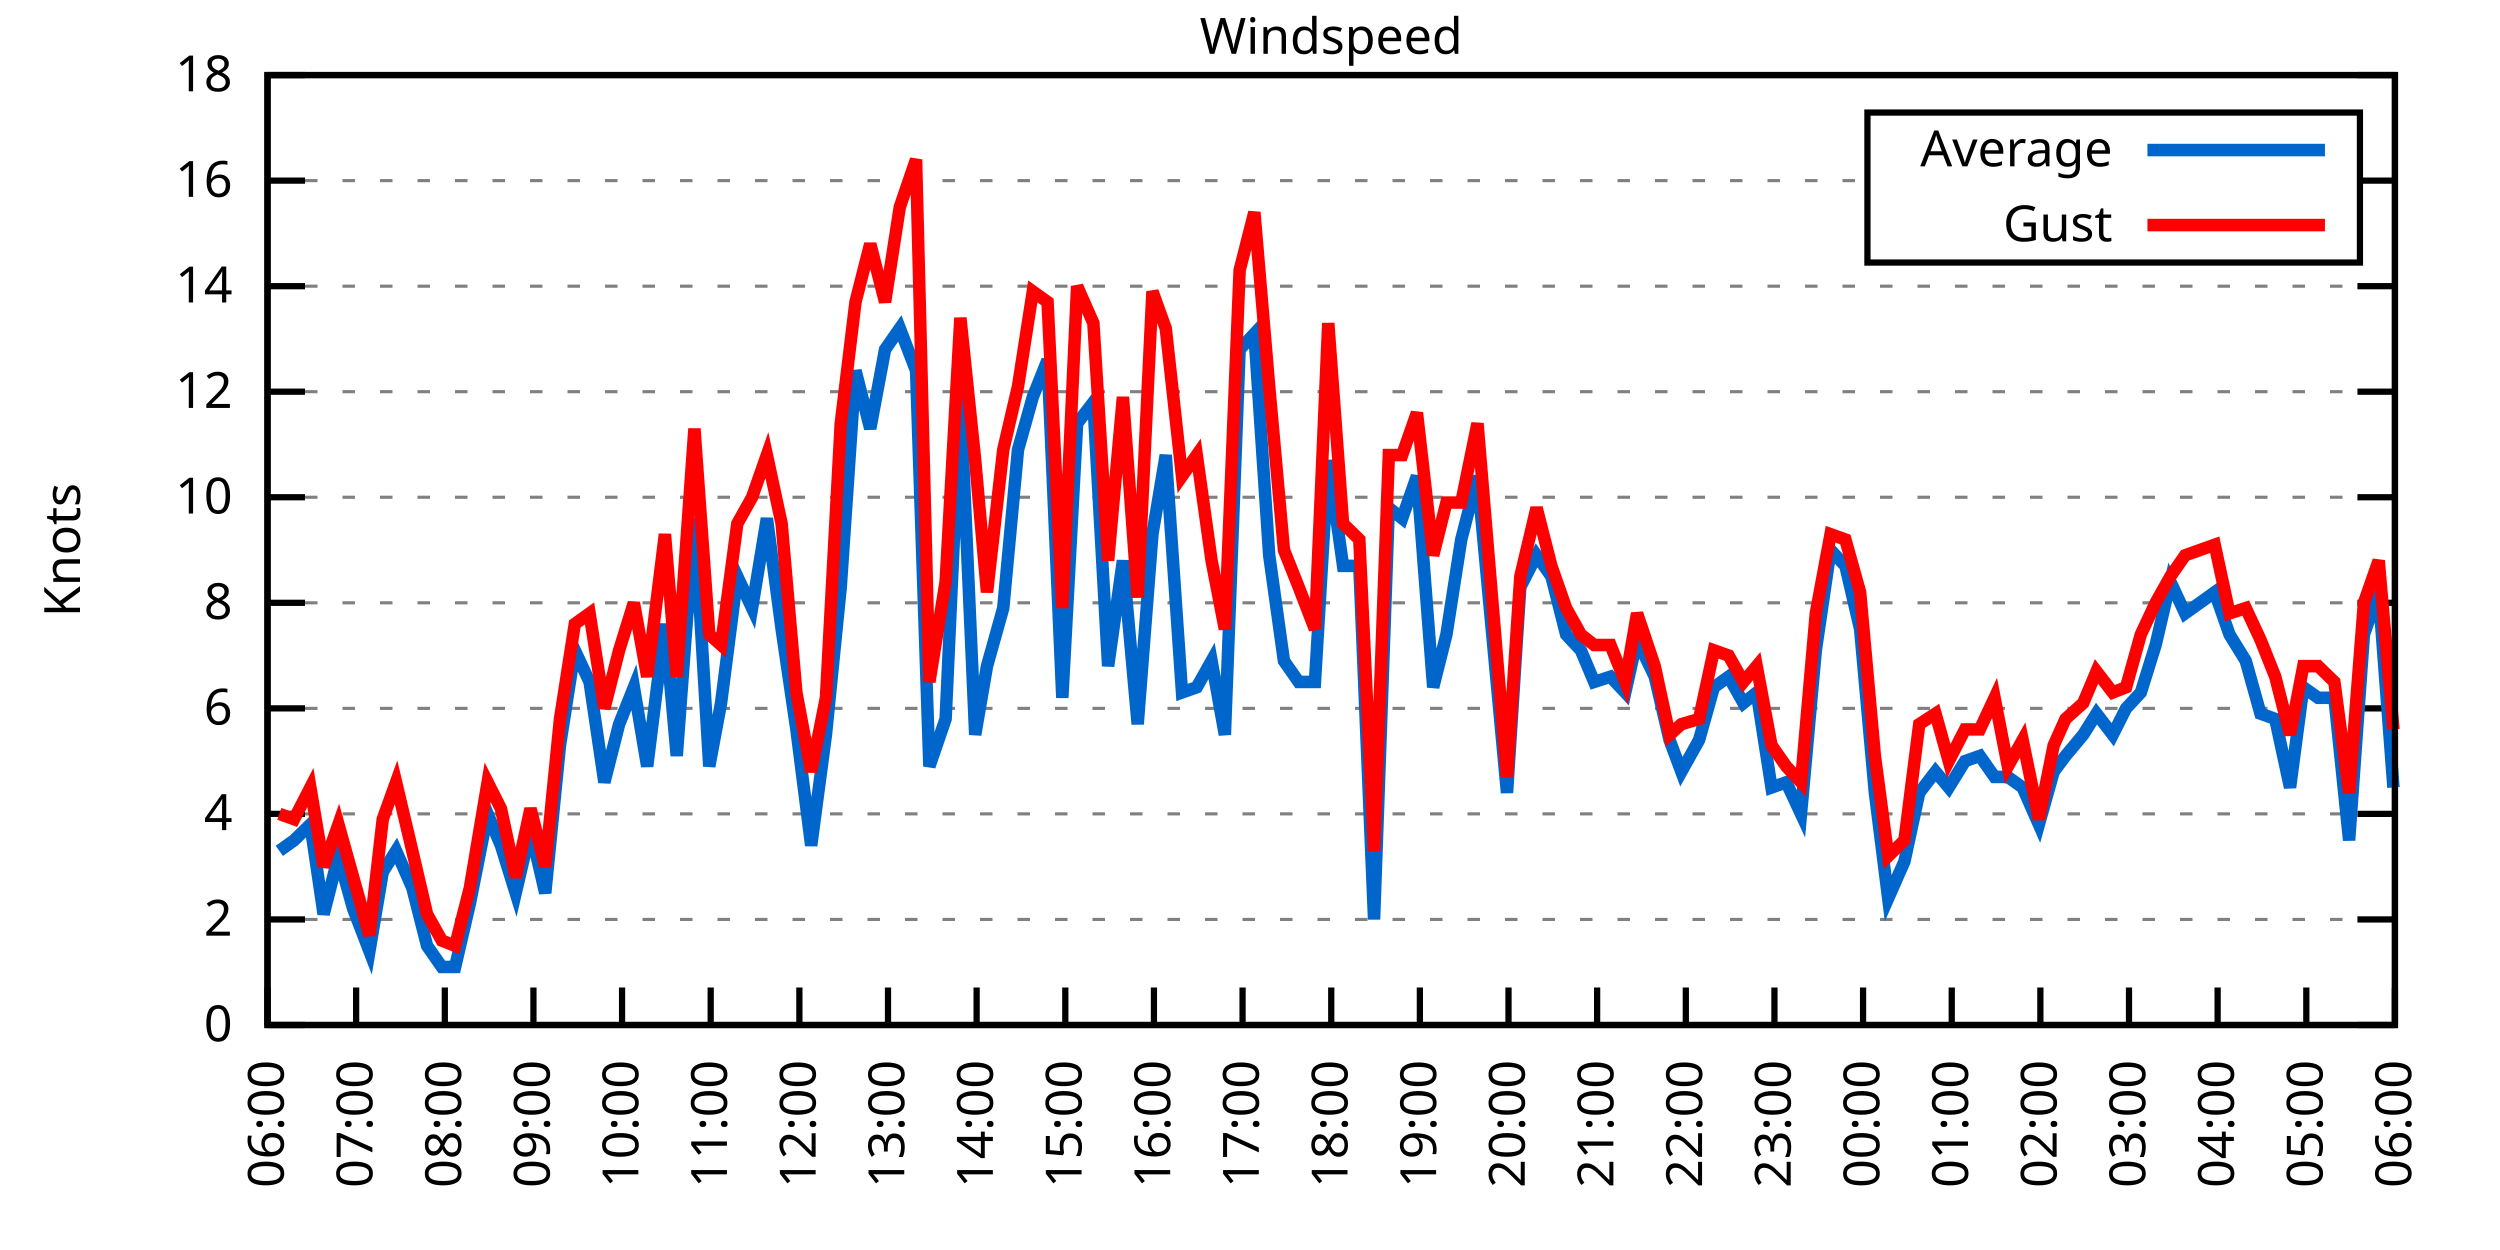
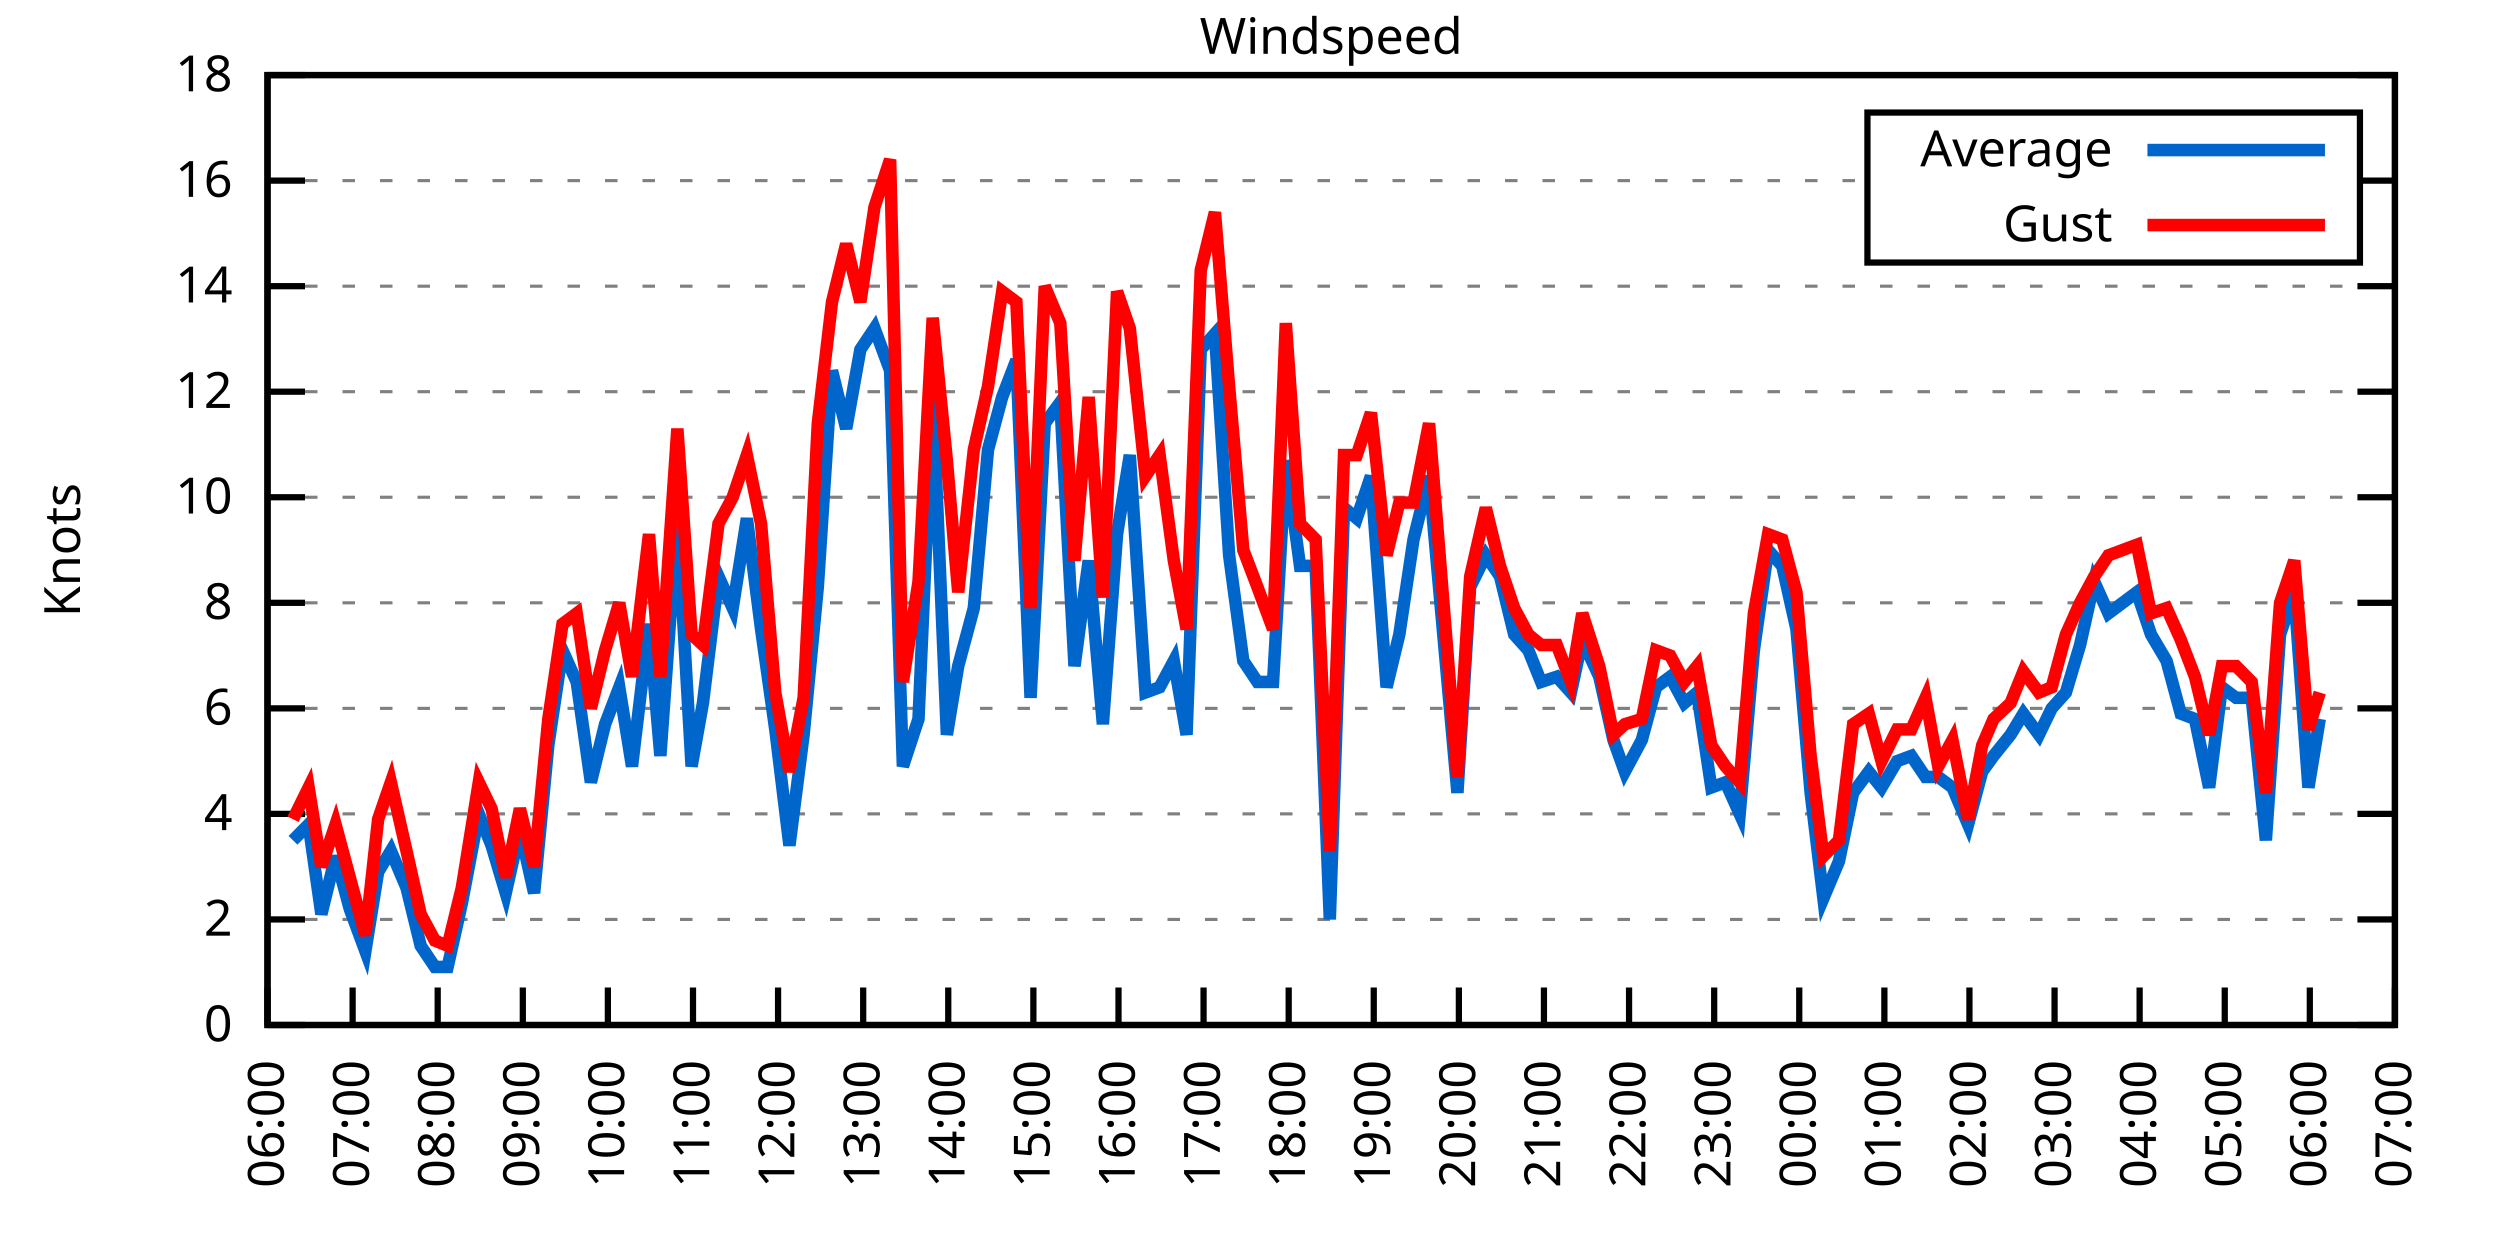
<svg xmlns="http://www.w3.org/2000/svg" xmlns:xlink="http://www.w3.org/1999/xlink" width="400" height="200" viewBox="0 0 400 200">
  <g id="gnuplot_canvas">
    <rect x="0" y="0" width="400" height="200" fill="none" />
    <defs>
      <circle id="gpDot" r="0.5" stroke-width="0.5" stroke="currentColor" />
      <path id="gpPt0" stroke-width="0.333" stroke="currentColor" d="M-1,0 h2 M0,-1 v2" />
      <path id="gpPt1" stroke-width="0.333" stroke="currentColor" d="M-1,-1 L1,1 M1,-1 L-1,1" />
      <path id="gpPt2" stroke-width="0.333" stroke="currentColor" d="M-1,0 L1,0 M0,-1 L0,1 M-1,-1 L1,1 M-1,1 L1,-1" />
      <rect id="gpPt3" stroke-width="0.333" stroke="currentColor" x="-1" y="-1" width="2" height="2" />
      <rect id="gpPt4" stroke-width="0.333" stroke="currentColor" fill="currentColor" x="-1" y="-1" width="2" height="2" />
      <circle id="gpPt5" stroke-width="0.333" stroke="currentColor" cx="0" cy="0" r="1" />
      <use xlink:href="#gpPt5" id="gpPt6" fill="currentColor" stroke="none" />
      <path id="gpPt7" stroke-width="0.333" stroke="currentColor" d="M0,-1.33 L-1.33,0.67 L1.33,0.67 z" />
      <use xlink:href="#gpPt7" id="gpPt8" fill="currentColor" stroke="none" />
      <use xlink:href="#gpPt7" id="gpPt9" stroke="currentColor" transform="rotate(180)" />
      <use xlink:href="#gpPt9" id="gpPt10" fill="currentColor" stroke="none" />
      <use xlink:href="#gpPt3" id="gpPt11" stroke="currentColor" transform="rotate(45)" />
      <use xlink:href="#gpPt11" id="gpPt12" fill="currentColor" stroke="none" />
      <path id="gpPt13" stroke-width="0.333" stroke="currentColor" d="M0,1.330 L1.265,0.411 L0.782,-1.067 L-0.782,-1.076 L-1.265,0.411 z" />
      <use xlink:href="#gpPt13" id="gpPt14" fill="currentColor" stroke="none" />
      <filter id="textbox" filterUnits="objectBoundingBox" x="0" y="0" height="1" width="1">
        <feFlood flood-color="white" flood-opacity="1" result="bgnd" />
        <feComposite in="SourceGraphic" in2="bgnd" operator="atop" />
      </filter>
      <filter id="greybox" filterUnits="objectBoundingBox" x="0" y="0" height="1" width="1">
        <feFlood flood-color="lightgrey" flood-opacity="1" result="grey" />
        <feComposite in="SourceGraphic" in2="grey" operator="atop" />
      </filter>
    </defs>
    <g fill="none" color="white" stroke="currentColor" stroke-width="1.00" stroke-linecap="butt" stroke-linejoin="miter">
</g>
    <g fill="none" color="black" stroke="currentColor" stroke-width="1.00" stroke-linecap="butt" stroke-linejoin="miter">
      <g stroke="none" shape-rendering="crispEdges">
        <polygon fill="rgb(255, 255, 255)" points="42.80,164.00 383.18,164.00 383.18,12.02 42.80,12.02 " />
      </g>
    </g>
    <g fill="none" color="black" stroke="currentColor" stroke-width="1.00" stroke-linecap="butt" stroke-linejoin="miter">
</g>
    <g fill="none" color="black" stroke="black" stroke-width="0.50" stroke-linecap="butt" stroke-linejoin="miter">
</g>
    <g fill="none" color="gray" stroke="currentColor" stroke-width="0.50" stroke-linecap="butt" stroke-linejoin="miter">
      <path stroke="gray" stroke-dasharray="2,4" class="gridline" d="M42.80,164.00 L383.19,164.00  " />
    </g>
    <g fill="none" color="gray" stroke="gray" stroke-width="1.00" stroke-linecap="butt" stroke-linejoin="miter">
</g>
    <g fill="none" color="black" stroke="currentColor" stroke-width="1.00" stroke-linecap="butt" stroke-linejoin="miter">
      <path stroke="black" d="M42.80,164.00 L48.80,164.00 M383.19,164.00 L377.19,164.00  " />
      <g transform="translate(37.20,166.60)" stroke="none" fill="black" font-family="Sans" font-size="8.00" text-anchor="end">
        <text>
          <tspan font-family="Sans"> 0</tspan>
        </text>
      </g>
    </g>
    <g fill="none" color="black" stroke="currentColor" stroke-width="1.00" stroke-linecap="butt" stroke-linejoin="miter">
</g>
    <g fill="none" color="black" stroke="black" stroke-width="0.50" stroke-linecap="butt" stroke-linejoin="miter">
</g>
    <g fill="none" color="gray" stroke="currentColor" stroke-width="0.50" stroke-linecap="butt" stroke-linejoin="miter">
      <path stroke="gray" stroke-dasharray="2,4" class="gridline" d="M42.80,147.11 L383.19,147.11  " />
    </g>
    <g fill="none" color="gray" stroke="gray" stroke-width="1.00" stroke-linecap="butt" stroke-linejoin="miter">
</g>
    <g fill="none" color="black" stroke="currentColor" stroke-width="1.00" stroke-linecap="butt" stroke-linejoin="miter">
      <path stroke="black" d="M42.80,147.11 L48.80,147.11 M383.19,147.11 L377.19,147.11  " />
      <g transform="translate(37.20,149.71)" stroke="none" fill="black" font-family="Sans" font-size="8.00" text-anchor="end">
        <text>
          <tspan font-family="Sans"> 2</tspan>
        </text>
      </g>
    </g>
    <g fill="none" color="black" stroke="currentColor" stroke-width="1.00" stroke-linecap="butt" stroke-linejoin="miter">
</g>
    <g fill="none" color="black" stroke="black" stroke-width="0.50" stroke-linecap="butt" stroke-linejoin="miter">
</g>
    <g fill="none" color="gray" stroke="currentColor" stroke-width="0.50" stroke-linecap="butt" stroke-linejoin="miter">
      <path stroke="gray" stroke-dasharray="2,4" class="gridline" d="M42.80,130.22 L383.19,130.22  " />
    </g>
    <g fill="none" color="gray" stroke="gray" stroke-width="1.00" stroke-linecap="butt" stroke-linejoin="miter">
</g>
    <g fill="none" color="black" stroke="currentColor" stroke-width="1.00" stroke-linecap="butt" stroke-linejoin="miter">
      <path stroke="black" d="M42.80,130.22 L48.80,130.22 M383.19,130.22 L377.19,130.22  " />
      <g transform="translate(37.20,132.82)" stroke="none" fill="black" font-family="Sans" font-size="8.00" text-anchor="end">
        <text>
          <tspan font-family="Sans"> 4</tspan>
        </text>
      </g>
    </g>
    <g fill="none" color="black" stroke="currentColor" stroke-width="1.00" stroke-linecap="butt" stroke-linejoin="miter">
</g>
    <g fill="none" color="black" stroke="black" stroke-width="0.50" stroke-linecap="butt" stroke-linejoin="miter">
</g>
    <g fill="none" color="gray" stroke="currentColor" stroke-width="0.50" stroke-linecap="butt" stroke-linejoin="miter">
      <path stroke="gray" stroke-dasharray="2,4" class="gridline" d="M42.80,113.34 L383.19,113.34  " />
    </g>
    <g fill="none" color="gray" stroke="gray" stroke-width="1.00" stroke-linecap="butt" stroke-linejoin="miter">
</g>
    <g fill="none" color="black" stroke="currentColor" stroke-width="1.00" stroke-linecap="butt" stroke-linejoin="miter">
      <path stroke="black" d="M42.80,113.34 L48.80,113.34 M383.19,113.34 L377.19,113.34  " />
      <g transform="translate(37.20,115.94)" stroke="none" fill="black" font-family="Sans" font-size="8.00" text-anchor="end">
        <text>
          <tspan font-family="Sans"> 6</tspan>
        </text>
      </g>
    </g>
    <g fill="none" color="black" stroke="currentColor" stroke-width="1.00" stroke-linecap="butt" stroke-linejoin="miter">
</g>
    <g fill="none" color="black" stroke="black" stroke-width="0.50" stroke-linecap="butt" stroke-linejoin="miter">
</g>
    <g fill="none" color="gray" stroke="currentColor" stroke-width="0.50" stroke-linecap="butt" stroke-linejoin="miter">
      <path stroke="gray" stroke-dasharray="2,4" class="gridline" d="M42.80,96.45 L383.19,96.45  " />
    </g>
    <g fill="none" color="gray" stroke="gray" stroke-width="1.00" stroke-linecap="butt" stroke-linejoin="miter">
</g>
    <g fill="none" color="black" stroke="currentColor" stroke-width="1.00" stroke-linecap="butt" stroke-linejoin="miter">
      <path stroke="black" d="M42.80,96.45 L48.80,96.45 M383.19,96.45 L377.19,96.45  " />
      <g transform="translate(37.20,99.05)" stroke="none" fill="black" font-family="Sans" font-size="8.00" text-anchor="end">
        <text>
          <tspan font-family="Sans"> 8</tspan>
        </text>
      </g>
    </g>
    <g fill="none" color="black" stroke="currentColor" stroke-width="1.00" stroke-linecap="butt" stroke-linejoin="miter">
</g>
    <g fill="none" color="black" stroke="black" stroke-width="0.50" stroke-linecap="butt" stroke-linejoin="miter">
</g>
    <g fill="none" color="gray" stroke="currentColor" stroke-width="0.50" stroke-linecap="butt" stroke-linejoin="miter">
      <path stroke="gray" stroke-dasharray="2,4" class="gridline" d="M42.80,79.56 L383.19,79.56  " />
    </g>
    <g fill="none" color="gray" stroke="gray" stroke-width="1.00" stroke-linecap="butt" stroke-linejoin="miter">
</g>
    <g fill="none" color="black" stroke="currentColor" stroke-width="1.00" stroke-linecap="butt" stroke-linejoin="miter">
      <path stroke="black" d="M42.80,79.56 L48.80,79.56 M383.19,79.56 L377.19,79.56  " />
      <g transform="translate(37.20,82.16)" stroke="none" fill="black" font-family="Sans" font-size="8.00" text-anchor="end">
        <text>
          <tspan font-family="Sans"> 10</tspan>
        </text>
      </g>
    </g>
    <g fill="none" color="black" stroke="currentColor" stroke-width="1.00" stroke-linecap="butt" stroke-linejoin="miter">
</g>
    <g fill="none" color="black" stroke="black" stroke-width="0.50" stroke-linecap="butt" stroke-linejoin="miter">
</g>
    <g fill="none" color="gray" stroke="currentColor" stroke-width="0.50" stroke-linecap="butt" stroke-linejoin="miter">
      <path stroke="gray" stroke-dasharray="2,4" class="gridline" d="M42.80,62.67 L383.19,62.67  " />
    </g>
    <g fill="none" color="gray" stroke="gray" stroke-width="1.00" stroke-linecap="butt" stroke-linejoin="miter">
</g>
    <g fill="none" color="black" stroke="currentColor" stroke-width="1.00" stroke-linecap="butt" stroke-linejoin="miter">
      <path stroke="black" d="M42.80,62.67 L48.80,62.67 M383.19,62.67 L377.19,62.67  " />
      <g transform="translate(37.20,65.27)" stroke="none" fill="black" font-family="Sans" font-size="8.00" text-anchor="end">
        <text>
          <tspan font-family="Sans"> 12</tspan>
        </text>
      </g>
    </g>
    <g fill="none" color="black" stroke="currentColor" stroke-width="1.00" stroke-linecap="butt" stroke-linejoin="miter">
</g>
    <g fill="none" color="black" stroke="black" stroke-width="0.50" stroke-linecap="butt" stroke-linejoin="miter">
</g>
    <g fill="none" color="gray" stroke="currentColor" stroke-width="0.50" stroke-linecap="butt" stroke-linejoin="miter">
      <path stroke="gray" stroke-dasharray="2,4" class="gridline" d="M42.80,45.79 L383.19,45.79  " />
    </g>
    <g fill="none" color="gray" stroke="gray" stroke-width="1.00" stroke-linecap="butt" stroke-linejoin="miter">
</g>
    <g fill="none" color="black" stroke="currentColor" stroke-width="1.00" stroke-linecap="butt" stroke-linejoin="miter">
      <path stroke="black" d="M42.80,45.79 L48.80,45.79 M383.19,45.79 L377.19,45.79  " />
      <g transform="translate(37.20,48.39)" stroke="none" fill="black" font-family="Sans" font-size="8.00" text-anchor="end">
        <text>
          <tspan font-family="Sans"> 14</tspan>
        </text>
      </g>
    </g>
    <g fill="none" color="black" stroke="currentColor" stroke-width="1.00" stroke-linecap="butt" stroke-linejoin="miter">
</g>
    <g fill="none" color="black" stroke="black" stroke-width="0.50" stroke-linecap="butt" stroke-linejoin="miter">
</g>
    <g fill="none" color="gray" stroke="currentColor" stroke-width="0.50" stroke-linecap="butt" stroke-linejoin="miter">
      <path stroke="gray" stroke-dasharray="2,4" class="gridline" d="M42.80,28.90 L298.79,28.90 M377.59,28.90 L383.19,28.90  " />
    </g>
    <g fill="none" color="gray" stroke="gray" stroke-width="1.00" stroke-linecap="butt" stroke-linejoin="miter">
</g>
    <g fill="none" color="black" stroke="currentColor" stroke-width="1.00" stroke-linecap="butt" stroke-linejoin="miter">
      <path stroke="black" d="M42.80,28.90 L48.80,28.90 M383.19,28.90 L377.19,28.90  " />
      <g transform="translate(37.20,31.50)" stroke="none" fill="black" font-family="Sans" font-size="8.00" text-anchor="end">
        <text>
          <tspan font-family="Sans"> 16</tspan>
        </text>
      </g>
    </g>
    <g fill="none" color="black" stroke="currentColor" stroke-width="1.00" stroke-linecap="butt" stroke-linejoin="miter">
</g>
    <g fill="none" color="black" stroke="black" stroke-width="0.50" stroke-linecap="butt" stroke-linejoin="miter">
</g>
    <g fill="none" color="gray" stroke="currentColor" stroke-width="0.50" stroke-linecap="butt" stroke-linejoin="miter">
      <path stroke="gray" stroke-dasharray="2,4" class="gridline" d="M42.80,12.01 L383.19,12.01  " />
    </g>
    <g fill="none" color="gray" stroke="gray" stroke-width="1.00" stroke-linecap="butt" stroke-linejoin="miter">
</g>
    <g fill="none" color="black" stroke="currentColor" stroke-width="1.00" stroke-linecap="butt" stroke-linejoin="miter">
      <path stroke="black" d="M42.80,12.01 L48.80,12.01 M383.19,12.01 L377.19,12.01  " />
      <g transform="translate(37.20,14.61)" stroke="none" fill="black" font-family="Sans" font-size="8.00" text-anchor="end">
        <text>
          <tspan font-family="Sans"> 18</tspan>
        </text>
      </g>
    </g>
    <g fill="none" color="black" stroke="currentColor" stroke-width="1.00" stroke-linecap="butt" stroke-linejoin="miter">
      <path stroke="black" d="M42.80,164.00 L42.80,158.00  " />
      <g transform="translate(45.40,169.60) rotate(270.00)" stroke="none" fill="black" font-family="Sans" font-size="8.00" text-anchor="end">
        <text>
          <tspan font-family="Sans">06:00</tspan>
        </text>
      </g>
    </g>
    <g fill="none" color="black" stroke="currentColor" stroke-width="1.00" stroke-linecap="butt" stroke-linejoin="miter">
-       <path stroke="black" d="M56.98,164.00 L56.98,158.00  " />
-       <g transform="translate(59.58,169.60) rotate(270.00)" stroke="none" fill="black" font-family="Sans" font-size="8.00" text-anchor="end">
+       <path stroke="black" d="M56.42,164.00 L56.42,158.00  " />
+       <g transform="translate(59.02,169.60) rotate(270.00)" stroke="none" fill="black" font-family="Sans" font-size="8.00" text-anchor="end">
        <text>
          <tspan font-family="Sans">07:00</tspan>
        </text>
      </g>
    </g>
    <g fill="none" color="black" stroke="currentColor" stroke-width="1.00" stroke-linecap="butt" stroke-linejoin="miter">
-       <path stroke="black" d="M71.17,164.00 L71.17,158.00  " />
-       <g transform="translate(73.77,169.60) rotate(270.00)" stroke="none" fill="black" font-family="Sans" font-size="8.00" text-anchor="end">
+       <path stroke="black" d="M70.03,164.00 L70.03,158.00  " />
+       <g transform="translate(72.63,169.60) rotate(270.00)" stroke="none" fill="black" font-family="Sans" font-size="8.00" text-anchor="end">
        <text>
          <tspan font-family="Sans">08:00</tspan>
        </text>
      </g>
    </g>
    <g fill="none" color="black" stroke="currentColor" stroke-width="1.00" stroke-linecap="butt" stroke-linejoin="miter">
-       <path stroke="black" d="M85.35,164.00 L85.35,158.00  " />
-       <g transform="translate(87.95,169.60) rotate(270.00)" stroke="none" fill="black" font-family="Sans" font-size="8.00" text-anchor="end">
+       <path stroke="black" d="M83.65,164.00 L83.65,158.00  " />
+       <g transform="translate(86.25,169.60) rotate(270.00)" stroke="none" fill="black" font-family="Sans" font-size="8.00" text-anchor="end">
        <text>
          <tspan font-family="Sans">09:00</tspan>
        </text>
      </g>
    </g>
    <g fill="none" color="black" stroke="currentColor" stroke-width="1.00" stroke-linecap="butt" stroke-linejoin="miter">
-       <path stroke="black" d="M99.53,164.00 L99.53,158.00  " />
-       <g transform="translate(102.13,169.60) rotate(270.00)" stroke="none" fill="black" font-family="Sans" font-size="8.00" text-anchor="end">
+       <path stroke="black" d="M97.26,164.00 L97.26,158.00  " />
+       <g transform="translate(99.86,169.60) rotate(270.00)" stroke="none" fill="black" font-family="Sans" font-size="8.00" text-anchor="end">
        <text>
          <tspan font-family="Sans">10:00</tspan>
        </text>
      </g>
    </g>
    <g fill="none" color="black" stroke="currentColor" stroke-width="1.00" stroke-linecap="butt" stroke-linejoin="miter">
-       <path stroke="black" d="M113.71,164.00 L113.71,158.00  " />
-       <g transform="translate(116.31,169.60) rotate(270.00)" stroke="none" fill="black" font-family="Sans" font-size="8.00" text-anchor="end">
+       <path stroke="black" d="M110.88,164.00 L110.88,158.00  " />
+       <g transform="translate(113.48,169.60) rotate(270.00)" stroke="none" fill="black" font-family="Sans" font-size="8.00" text-anchor="end">
        <text>
          <tspan font-family="Sans">11:00</tspan>
        </text>
      </g>
    </g>
    <g fill="none" color="black" stroke="currentColor" stroke-width="1.00" stroke-linecap="butt" stroke-linejoin="miter">
-       <path stroke="black" d="M127.90,164.00 L127.90,158.00  " />
-       <g transform="translate(130.50,169.60) rotate(270.00)" stroke="none" fill="black" font-family="Sans" font-size="8.00" text-anchor="end">
+       <path stroke="black" d="M124.49,164.00 L124.49,158.00  " />
+       <g transform="translate(127.09,169.60) rotate(270.00)" stroke="none" fill="black" font-family="Sans" font-size="8.00" text-anchor="end">
        <text>
          <tspan font-family="Sans">12:00</tspan>
        </text>
      </g>
    </g>
    <g fill="none" color="black" stroke="currentColor" stroke-width="1.00" stroke-linecap="butt" stroke-linejoin="miter">
-       <path stroke="black" d="M142.08,164.00 L142.08,158.00  " />
-       <g transform="translate(144.68,169.60) rotate(270.00)" stroke="none" fill="black" font-family="Sans" font-size="8.00" text-anchor="end">
+       <path stroke="black" d="M138.11,164.00 L138.11,158.00  " />
+       <g transform="translate(140.71,169.60) rotate(270.00)" stroke="none" fill="black" font-family="Sans" font-size="8.00" text-anchor="end">
        <text>
          <tspan font-family="Sans">13:00</tspan>
        </text>
      </g>
    </g>
    <g fill="none" color="black" stroke="currentColor" stroke-width="1.00" stroke-linecap="butt" stroke-linejoin="miter">
-       <path stroke="black" d="M156.26,164.00 L156.26,158.00  " />
-       <g transform="translate(158.86,169.60) rotate(270.00)" stroke="none" fill="black" font-family="Sans" font-size="8.00" text-anchor="end">
+       <path stroke="black" d="M151.72,164.00 L151.72,158.00  " />
+       <g transform="translate(154.32,169.60) rotate(270.00)" stroke="none" fill="black" font-family="Sans" font-size="8.00" text-anchor="end">
        <text>
          <tspan font-family="Sans">14:00</tspan>
        </text>
      </g>
    </g>
    <g fill="none" color="black" stroke="currentColor" stroke-width="1.00" stroke-linecap="butt" stroke-linejoin="miter">
-       <path stroke="black" d="M170.45,164.00 L170.45,158.00  " />
-       <g transform="translate(173.05,169.60) rotate(270.00)" stroke="none" fill="black" font-family="Sans" font-size="8.00" text-anchor="end">
+       <path stroke="black" d="M165.34,164.00 L165.34,158.00  " />
+       <g transform="translate(167.94,169.60) rotate(270.00)" stroke="none" fill="black" font-family="Sans" font-size="8.00" text-anchor="end">
        <text>
          <tspan font-family="Sans">15:00</tspan>
        </text>
      </g>
    </g>
    <g fill="none" color="black" stroke="currentColor" stroke-width="1.00" stroke-linecap="butt" stroke-linejoin="miter">
-       <path stroke="black" d="M184.63,164.00 L184.63,158.00  " />
-       <g transform="translate(187.23,169.60) rotate(270.00)" stroke="none" fill="black" font-family="Sans" font-size="8.00" text-anchor="end">
+       <path stroke="black" d="M178.96,164.00 L178.96,158.00  " />
+       <g transform="translate(181.56,169.60) rotate(270.00)" stroke="none" fill="black" font-family="Sans" font-size="8.00" text-anchor="end">
        <text>
          <tspan font-family="Sans">16:00</tspan>
        </text>
      </g>
    </g>
    <g fill="none" color="black" stroke="currentColor" stroke-width="1.00" stroke-linecap="butt" stroke-linejoin="miter">
-       <path stroke="black" d="M198.81,164.00 L198.81,158.00  " />
-       <g transform="translate(201.41,169.60) rotate(270.00)" stroke="none" fill="black" font-family="Sans" font-size="8.00" text-anchor="end">
+       <path stroke="black" d="M192.57,164.00 L192.57,158.00  " />
+       <g transform="translate(195.17,169.60) rotate(270.00)" stroke="none" fill="black" font-family="Sans" font-size="8.00" text-anchor="end">
        <text>
          <tspan font-family="Sans">17:00</tspan>
        </text>
      </g>
    </g>
    <g fill="none" color="black" stroke="currentColor" stroke-width="1.00" stroke-linecap="butt" stroke-linejoin="miter">
-       <path stroke="black" d="M213.00,164.00 L213.00,158.00  " />
-       <g transform="translate(215.60,169.60) rotate(270.00)" stroke="none" fill="black" font-family="Sans" font-size="8.00" text-anchor="end">
+       <path stroke="black" d="M206.19,164.00 L206.19,158.00  " />
+       <g transform="translate(208.79,169.60) rotate(270.00)" stroke="none" fill="black" font-family="Sans" font-size="8.00" text-anchor="end">
        <text>
          <tspan font-family="Sans">18:00</tspan>
        </text>
      </g>
    </g>
    <g fill="none" color="black" stroke="currentColor" stroke-width="1.00" stroke-linecap="butt" stroke-linejoin="miter">
-       <path stroke="black" d="M227.18,164.00 L227.18,158.00  " />
-       <g transform="translate(229.78,169.60) rotate(270.00)" stroke="none" fill="black" font-family="Sans" font-size="8.00" text-anchor="end">
+       <path stroke="black" d="M219.80,164.00 L219.80,158.00  " />
+       <g transform="translate(222.40,169.60) rotate(270.00)" stroke="none" fill="black" font-family="Sans" font-size="8.00" text-anchor="end">
        <text>
          <tspan font-family="Sans">19:00</tspan>
        </text>
      </g>
    </g>
    <g fill="none" color="black" stroke="currentColor" stroke-width="1.00" stroke-linecap="butt" stroke-linejoin="miter">
-       <path stroke="black" d="M241.36,164.00 L241.36,158.00  " />
-       <g transform="translate(243.96,169.60) rotate(270.00)" stroke="none" fill="black" font-family="Sans" font-size="8.00" text-anchor="end">
+       <path stroke="black" d="M233.42,164.00 L233.42,158.00  " />
+       <g transform="translate(236.02,169.60) rotate(270.00)" stroke="none" fill="black" font-family="Sans" font-size="8.00" text-anchor="end">
        <text>
          <tspan font-family="Sans">20:00</tspan>
        </text>
      </g>
    </g>
    <g fill="none" color="black" stroke="currentColor" stroke-width="1.00" stroke-linecap="butt" stroke-linejoin="miter">
-       <path stroke="black" d="M255.54,164.00 L255.54,158.00  " />
-       <g transform="translate(258.14,169.60) rotate(270.00)" stroke="none" fill="black" font-family="Sans" font-size="8.00" text-anchor="end">
+       <path stroke="black" d="M247.03,164.00 L247.03,158.00  " />
+       <g transform="translate(249.63,169.60) rotate(270.00)" stroke="none" fill="black" font-family="Sans" font-size="8.00" text-anchor="end">
        <text>
          <tspan font-family="Sans">21:00</tspan>
        </text>
      </g>
    </g>
    <g fill="none" color="black" stroke="currentColor" stroke-width="1.00" stroke-linecap="butt" stroke-linejoin="miter">
-       <path stroke="black" d="M269.73,164.00 L269.73,158.00  " />
-       <g transform="translate(272.33,169.60) rotate(270.00)" stroke="none" fill="black" font-family="Sans" font-size="8.00" text-anchor="end">
+       <path stroke="black" d="M260.65,164.00 L260.65,158.00  " />
+       <g transform="translate(263.25,169.60) rotate(270.00)" stroke="none" fill="black" font-family="Sans" font-size="8.00" text-anchor="end">
        <text>
          <tspan font-family="Sans">22:00</tspan>
        </text>
      </g>
    </g>
    <g fill="none" color="black" stroke="currentColor" stroke-width="1.00" stroke-linecap="butt" stroke-linejoin="miter">
-       <path stroke="black" d="M283.91,164.00 L283.91,158.00  " />
-       <g transform="translate(286.51,169.60) rotate(270.00)" stroke="none" fill="black" font-family="Sans" font-size="8.00" text-anchor="end">
+       <path stroke="black" d="M274.27,164.00 L274.27,158.00  " />
+       <g transform="translate(276.87,169.60) rotate(270.00)" stroke="none" fill="black" font-family="Sans" font-size="8.00" text-anchor="end">
        <text>
          <tspan font-family="Sans">23:00</tspan>
        </text>
      </g>
    </g>
    <g fill="none" color="black" stroke="currentColor" stroke-width="1.00" stroke-linecap="butt" stroke-linejoin="miter">
-       <path stroke="black" d="M298.09,164.00 L298.09,158.00  " />
-       <g transform="translate(300.69,169.60) rotate(270.00)" stroke="none" fill="black" font-family="Sans" font-size="8.00" text-anchor="end">
+       <path stroke="black" d="M287.88,164.00 L287.88,158.00  " />
+       <g transform="translate(290.48,169.60) rotate(270.00)" stroke="none" fill="black" font-family="Sans" font-size="8.00" text-anchor="end">
        <text>
          <tspan font-family="Sans">00:00</tspan>
        </text>
      </g>
    </g>
    <g fill="none" color="black" stroke="currentColor" stroke-width="1.00" stroke-linecap="butt" stroke-linejoin="miter">
-       <path stroke="black" d="M312.28,164.00 L312.28,158.00  " />
-       <g transform="translate(314.88,169.60) rotate(270.00)" stroke="none" fill="black" font-family="Sans" font-size="8.00" text-anchor="end">
+       <path stroke="black" d="M301.50,164.00 L301.50,158.00  " />
+       <g transform="translate(304.10,169.60) rotate(270.00)" stroke="none" fill="black" font-family="Sans" font-size="8.00" text-anchor="end">
        <text>
          <tspan font-family="Sans">01:00</tspan>
        </text>
      </g>
    </g>
    <g fill="none" color="black" stroke="currentColor" stroke-width="1.00" stroke-linecap="butt" stroke-linejoin="miter">
-       <path stroke="black" d="M326.46,164.00 L326.46,158.00  " />
-       <g transform="translate(329.06,169.60) rotate(270.00)" stroke="none" fill="black" font-family="Sans" font-size="8.00" text-anchor="end">
+       <path stroke="black" d="M315.11,164.00 L315.11,158.00  " />
+       <g transform="translate(317.71,169.60) rotate(270.00)" stroke="none" fill="black" font-family="Sans" font-size="8.00" text-anchor="end">
        <text>
          <tspan font-family="Sans">02:00</tspan>
        </text>
      </g>
    </g>
    <g fill="none" color="black" stroke="currentColor" stroke-width="1.00" stroke-linecap="butt" stroke-linejoin="miter">
-       <path stroke="black" d="M340.64,164.00 L340.64,158.00  " />
-       <g transform="translate(343.24,169.60) rotate(270.00)" stroke="none" fill="black" font-family="Sans" font-size="8.00" text-anchor="end">
+       <path stroke="black" d="M328.73,164.00 L328.73,158.00  " />
+       <g transform="translate(331.33,169.60) rotate(270.00)" stroke="none" fill="black" font-family="Sans" font-size="8.00" text-anchor="end">
        <text>
          <tspan font-family="Sans">03:00</tspan>
        </text>
      </g>
    </g>
    <g fill="none" color="black" stroke="currentColor" stroke-width="1.00" stroke-linecap="butt" stroke-linejoin="miter">
-       <path stroke="black" d="M354.82,164.00 L354.82,158.00  " />
-       <g transform="translate(357.42,169.60) rotate(270.00)" stroke="none" fill="black" font-family="Sans" font-size="8.00" text-anchor="end">
+       <path stroke="black" d="M342.34,164.00 L342.34,158.00  " />
+       <g transform="translate(344.94,169.60) rotate(270.00)" stroke="none" fill="black" font-family="Sans" font-size="8.00" text-anchor="end">
        <text>
          <tspan font-family="Sans">04:00</tspan>
        </text>
      </g>
    </g>
    <g fill="none" color="black" stroke="currentColor" stroke-width="1.00" stroke-linecap="butt" stroke-linejoin="miter">
-       <path stroke="black" d="M369.01,164.00 L369.01,158.00  " />
-       <g transform="translate(371.61,169.60) rotate(270.00)" stroke="none" fill="black" font-family="Sans" font-size="8.00" text-anchor="end">
+       <path stroke="black" d="M355.96,164.00 L355.96,158.00  " />
+       <g transform="translate(358.56,169.60) rotate(270.00)" stroke="none" fill="black" font-family="Sans" font-size="8.00" text-anchor="end">
        <text>
          <tspan font-family="Sans">05:00</tspan>
+         </text>
+       </g>
+     </g>
+     <g fill="none" color="black" stroke="currentColor" stroke-width="1.00" stroke-linecap="butt" stroke-linejoin="miter">
+       <path stroke="black" d="M369.57,164.00 L369.57,158.00  " />
+       <g transform="translate(372.17,169.60) rotate(270.00)" stroke="none" fill="black" font-family="Sans" font-size="8.00" text-anchor="end">
+         <text>
+           <tspan font-family="Sans">06:00</tspan>
        </text>
      </g>
    </g>
    <g fill="none" color="black" stroke="currentColor" stroke-width="1.00" stroke-linecap="butt" stroke-linejoin="miter">
      <path stroke="black" d="M383.19,164.00 L383.19,158.00  " />
      <g transform="translate(385.79,169.60) rotate(270.00)" stroke="none" fill="black" font-family="Sans" font-size="8.00" text-anchor="end">
        <text>
-           <tspan font-family="Sans">06:00</tspan>
+           <tspan font-family="Sans">07:00</tspan>
        </text>
      </g>
    </g>
    <g fill="none" color="black" stroke="currentColor" stroke-width="1.00" stroke-linecap="butt" stroke-linejoin="miter">
</g>
    <g fill="none" color="black" stroke="currentColor" stroke-width="1.00" stroke-linecap="butt" stroke-linejoin="miter">
      <path stroke="black" d="M42.80,12.01 L42.80,164.00 L383.19,164.00 L383.19,12.01 L42.80,12.01 Z  " />
    </g>
    <g fill="none" color="black" stroke="currentColor" stroke-width="1.00" stroke-linecap="butt" stroke-linejoin="miter">
</g>
    <g fill="none" color="black" stroke="currentColor" stroke-width="1.00" stroke-linecap="butt" stroke-linejoin="miter">
      <path stroke="black" d="M298.79,42.01 L298.79,18.01 L377.59,18.01 L377.59,42.01 L298.79,42.01 Z  " />
    </g>
    <g id="Windspeed_plot_1">
      <g fill="none" color="white" stroke="black" stroke-width="2.00" stroke-linecap="butt" stroke-linejoin="miter">
</g>
      <g fill="none" color="black" stroke="currentColor" stroke-width="2.00" stroke-linecap="butt" stroke-linejoin="miter">
        <g transform="translate(337.99,26.61)" stroke="none" fill="black" font-family="Sans" font-size="8.00" text-anchor="end">
          <text>
            <tspan font-family="Sans">Average</tspan>
          </text>
        </g>
      </g>
      <g fill="none" color="black" stroke="currentColor" stroke-width="2.00" stroke-linecap="butt" stroke-linejoin="miter">
-         <path stroke="rgb(  0, 102, 204)" d="M343.59,24.01 L371.99,24.01 M44.69,136.14 L47.05,134.45 L49.66,131.91 L51.78,146.27 L54.15,136.98 L56.51,145.42   L59.11,152.18 L61.24,139.51 L63.37,136.14 L65.97,142.05 L68.33,151.33 L70.69,154.71 L72.82,154.71 L75.18,144.58   L78.02,130.22 L80.15,135.29 L82.51,142.89 L84.88,132.76 L87.24,142.89 L89.60,119.25 L91.97,104.05 L94.33,109.11   L96.70,125.16 L99.06,115.87 L101.42,109.96 L103.55,122.62 L106.39,99.83 L108.28,120.94 L111.11,82.94 L113.48,122.62   L115.37,112.49 L117.97,92.23 L120.33,97.29 L122.70,82.94 L125.06,100.67 L127.42,116.71 L129.79,135.29 L132.15,117.56   L134.52,93.92 L136.88,59.30 L139.24,68.58 L141.61,55.92 L143.97,52.54 L146.57,59.30 L148.70,122.62 L151.30,115.03   L153.66,63.52 L156.03,117.56 L157.92,106.58 L160.52,97.29 L162.88,71.96 L165.25,63.52 L167.61,57.61 L169.97,111.65   L172.34,67.74 L174.94,64.36 L177.30,106.58 L179.67,89.69 L182.03,115.87 L184.39,85.47 L186.52,72.81 L189.12,110.80   L191.48,109.96 L193.85,105.74 L195.98,117.56 L198.34,55.92 L200.70,53.39 L203.07,88.85 L205.43,105.74 L207.79,109.11   L210.39,109.11 L212.52,73.65 L214.89,90.54 L217.49,90.54 L219.85,147.11 L222.21,81.25 L224.34,82.94 L226.71,76.18   L229.31,109.96 L231.43,101.52 L233.80,86.32 L236.40,76.18 L241.12,126.85 L243.25,93.92 L245.85,88.85 L248.22,92.23   L250.58,101.52 L252.94,104.05 L255.07,109.11 L257.67,108.27 L260.04,110.80 L261.93,102.36 L264.76,108.27 L267.13,118.40   L269.02,123.47 L271.85,118.40 L274.22,109.96 L276.58,108.27 L278.95,112.49 L281.07,110.80 L283.44,126.00 L285.80,125.16   L288.16,130.22 L290.53,104.05 L292.89,88.00 L295.26,90.54 L297.62,100.67 L299.98,126.85 L302.11,143.73 L304.71,137.82   L307.08,126.85 L309.68,123.47 L311.80,126.00 L314.40,121.78 L316.77,120.94 L319.13,124.31 L321.26,124.31 L323.62,126.00   L326.22,131.91 L328.59,123.47 L330.48,120.94 L333.31,117.56 L335.44,114.18 L338.04,117.56 L340.17,113.34 L342.53,110.80   L344.90,103.20 L347.26,93.07 L349.62,98.14 L354.35,94.76 L356.72,101.52 L359.32,105.74 L361.68,114.18 L364.04,115.03   L366.41,126.00 L368.53,109.96 L370.90,111.65 L373.50,111.65 L375.86,134.45 L378.23,101.52 L380.59,94.76 L382.95,126.00    " />
+         <path stroke="rgb(  0, 102, 204)" d="M343.59,24.01 L371.99,24.01 M46.88,134.45 L49.38,131.91 L51.42,146.27 L53.69,136.98 L55.96,145.42 L58.46,152.18   L60.50,139.51 L62.54,136.14 L65.04,142.05 L67.31,151.33 L69.58,154.71 L71.62,154.71 L73.89,144.58 L76.61,130.22   L78.65,135.29 L80.92,142.89 L83.19,132.76 L85.46,142.89 L87.73,119.25 L90.00,104.05 L92.27,109.11 L94.54,125.16   L96.81,115.87 L99.08,109.96 L101.12,122.62 L103.84,99.83 L105.66,120.94 L108.38,82.94 L110.65,122.62 L112.47,112.49   L114.96,92.23 L117.23,97.29 L119.50,82.94 L121.77,100.67 L124.04,116.71 L126.31,135.29 L128.58,117.56 L130.85,93.92   L133.12,59.30 L135.39,68.58 L137.66,55.92 L139.92,52.54 L142.42,59.30 L144.46,122.62 L146.96,115.03 L149.23,63.52   L151.50,117.56 L153.31,106.58 L155.81,97.29 L158.08,71.96 L160.35,63.52 L162.62,57.61 L164.89,111.65 L167.16,67.74   L169.65,64.36 L171.92,106.58 L174.19,89.69 L176.46,115.87 L178.73,85.47 L180.77,72.81 L183.27,110.80 L185.54,109.96   L187.81,105.74 L189.85,117.56 L192.12,55.92 L194.39,53.39 L196.66,88.85 L198.93,105.74 L201.19,109.11 L203.69,109.11   L205.73,73.65 L208.00,90.54 L210.50,90.54 L212.77,147.11 L215.04,81.25 L217.08,82.94 L219.35,76.18 L221.85,109.96   L223.89,101.52 L226.16,86.32 L228.65,76.18 L233.19,126.85 L235.23,93.92 L237.73,88.85 L240.00,92.23 L242.27,101.52   L244.54,104.05 L246.58,109.11 L249.08,108.27 L251.35,110.80 L253.16,102.36 L255.88,108.27 L258.15,118.40 L259.97,123.47   L262.69,118.40 L264.96,109.96 L267.23,108.27 L269.50,112.49 L271.54,110.80 L273.81,126.00 L276.08,125.16 L278.35,130.22   L280.62,104.05 L282.89,88.00 L285.16,90.54 L287.43,100.67 L289.70,126.85 L291.74,143.73 L294.23,137.82 L296.50,126.85   L299.00,123.47 L301.04,126.00 L303.54,121.78 L305.81,120.94 L308.08,124.31 L310.12,124.31 L312.39,126.00 L314.89,131.91   L317.15,123.47 L318.97,120.94 L321.69,117.56 L323.74,114.18 L326.23,117.56 L328.27,113.34 L330.54,110.80 L332.81,103.20   L335.08,93.07 L337.35,98.14 L341.89,94.76 L344.16,101.52 L346.65,105.74 L348.92,114.18 L351.19,115.03 L353.46,126.00   L355.50,109.96 L357.77,111.65 L360.27,111.65 L362.54,134.45 L364.81,101.52 L367.08,94.76 L369.35,126.00 L371.16,115.03    " />
      </g>
    </g>
    <g id="Windspeed_plot_2">
      <g fill="none" color="black" stroke="currentColor" stroke-width="2.00" stroke-linecap="butt" stroke-linejoin="miter">
        <g transform="translate(337.99,38.61)" stroke="none" fill="black" font-family="Sans" font-size="8.00" text-anchor="end">
          <text>
            <tspan font-family="Sans">Gust</tspan>
          </text>
        </g>
      </g>
      <g fill="none" color="black" stroke="currentColor" stroke-width="2.00" stroke-linecap="butt" stroke-linejoin="miter">
-         <path stroke="rgb(255,   0,   0)" d="M343.59,36.01 L371.99,36.01 M44.69,130.22 L47.05,131.07 L49.66,126.00 L51.78,138.67 L54.15,131.91 L56.51,140.36   L59.11,149.65 L61.24,131.07 L63.37,125.16 L65.97,136.14 L68.33,146.27 L70.69,150.49 L72.82,151.33 L75.18,142.05   L78.02,125.16 L80.15,129.38 L82.51,140.36 L84.88,129.38 L87.24,138.67 L89.60,115.03 L91.97,99.83 L94.33,98.14   L96.70,113.34 L99.06,104.05 L101.42,96.45 L103.55,108.27 L106.39,85.47 L108.28,108.27 L111.11,68.58 L113.48,101.52   L115.37,103.20 L117.97,83.78 L120.33,79.56 L122.70,72.81 L125.06,83.78 L127.42,110.80 L129.79,123.47 L132.15,111.65   L134.52,67.74 L136.88,48.32 L139.24,39.03 L141.61,48.32 L143.97,33.12 L146.57,25.52 L148.70,109.11 L151.30,93.07   L153.66,50.85 L156.03,73.65 L157.92,94.76 L160.52,71.96 L162.88,61.83 L165.25,46.63 L167.61,48.32 L169.97,97.29   L172.34,45.79 L174.94,51.70 L177.30,89.69 L179.67,63.52 L182.03,95.60 L184.39,46.63 L186.52,52.54 L189.12,76.18   L191.48,72.81 L193.85,89.69 L195.98,100.67 L198.34,43.25 L200.70,33.96 L203.07,61.83 L205.43,88.00 L207.79,93.92   L210.39,100.67 L212.52,51.70 L214.89,83.78 L217.49,86.32 L219.85,136.14 L222.21,72.81 L224.34,72.81 L226.71,66.05   L229.31,88.85 L231.43,80.41 L233.80,80.41 L236.40,67.74 L241.12,124.31 L243.25,92.23 L245.85,81.25 L248.22,90.54   L250.58,97.29 L252.94,101.52 L255.07,103.20 L257.67,103.20 L260.04,109.11 L261.93,98.14 L264.76,106.58 L267.13,117.56   L269.02,115.87 L271.85,115.03 L274.22,104.05 L276.58,104.89 L278.95,109.11 L281.07,106.58 L283.44,119.25 L285.80,122.62   L288.16,125.16 L290.53,98.14 L292.89,85.47 L295.26,86.32 L297.62,94.76 L299.98,120.94 L302.11,136.98 L304.71,134.45   L307.08,115.87 L309.68,114.18 L311.80,121.78 L314.40,116.71 L316.77,116.71 L319.13,111.65 L321.26,122.62 L323.62,118.40   L326.22,131.07 L328.59,119.25 L330.48,115.03 L333.31,112.49 L335.44,107.43 L338.04,110.80 L340.17,109.96 L342.53,101.52   L344.90,96.45 L347.26,92.23 L349.62,88.85 L354.35,87.16 L356.72,98.14 L359.32,97.29 L361.68,102.36 L364.04,108.27   L366.41,117.56 L368.53,106.58 L370.90,106.58 L373.50,109.11 L375.86,126.85 L378.23,96.45 L380.59,89.69 L382.95,116.71    " />
+         <path stroke="rgb(255,   0,   0)" d="M343.59,36.01 L371.99,36.01 M46.88,131.07 L49.38,126.00 L51.42,138.67 L53.69,131.91 L55.96,140.36 L58.46,149.65   L60.50,131.07 L62.54,125.16 L65.04,136.14 L67.31,146.27 L69.58,150.49 L71.62,151.33 L73.89,142.05 L76.61,125.16   L78.65,129.38 L80.92,140.36 L83.19,129.38 L85.46,138.67 L87.73,115.03 L90.00,99.83 L92.27,98.14 L94.54,113.34   L96.81,104.05 L99.08,96.45 L101.12,108.27 L103.84,85.47 L105.66,108.27 L108.38,68.58 L110.65,101.52 L112.47,103.20   L114.96,83.78 L117.23,79.56 L119.50,72.81 L121.77,83.78 L124.04,110.80 L126.31,123.47 L128.58,111.65 L130.85,67.74   L133.12,48.32 L135.39,39.03 L137.66,48.32 L139.92,33.12 L142.42,25.52 L144.46,109.11 L146.96,93.07 L149.23,50.85   L151.50,73.65 L153.31,94.76 L155.81,71.96 L158.08,61.83 L160.35,46.63 L162.62,48.32 L164.89,97.29 L167.16,45.79   L169.65,51.70 L171.92,89.69 L174.19,63.52 L176.46,95.60 L178.73,46.63 L180.77,52.54 L183.27,76.18 L185.54,72.81   L187.81,89.69 L189.85,100.67 L192.12,43.25 L194.39,33.96 L196.66,61.83 L198.93,88.00 L201.19,93.92 L203.69,100.67   L205.73,51.70 L208.00,83.78 L210.50,86.32 L212.77,136.14 L215.04,72.81 L217.08,72.81 L219.35,66.05 L221.85,88.85   L223.89,80.41 L226.16,80.41 L228.65,67.74 L233.19,124.31 L235.23,92.23 L237.73,81.25 L240.00,90.54 L242.27,97.29   L244.54,101.52 L246.58,103.20 L249.08,103.20 L251.35,109.11 L253.16,98.14 L255.88,106.58 L258.15,117.56 L259.97,115.87   L262.69,115.03 L264.96,104.05 L267.23,104.89 L269.50,109.11 L271.54,106.58 L273.81,119.25 L276.08,122.62 L278.35,125.16   L280.62,98.14 L282.89,85.47 L285.16,86.32 L287.43,94.76 L289.70,120.94 L291.74,136.98 L294.23,134.45 L296.50,115.87   L299.00,114.18 L301.04,121.78 L303.54,116.71 L305.81,116.71 L308.08,111.65 L310.12,122.62 L312.39,118.40 L314.89,131.07   L317.15,119.25 L318.97,115.03 L321.69,112.49 L323.74,107.43 L326.23,110.80 L328.27,109.96 L330.54,101.52 L332.81,96.45   L335.08,92.23 L337.35,88.85 L341.89,87.16 L344.16,98.14 L346.65,97.29 L348.92,102.36 L351.19,108.27 L353.46,117.56   L355.50,106.58 L357.77,106.58 L360.27,109.11 L362.54,126.85 L364.81,96.45 L367.08,89.69 L369.35,116.71 L371.16,110.80    " />
      </g>
    </g>
    <g fill="none" color="black" stroke="currentColor" stroke-width="2.00" stroke-linecap="butt" stroke-linejoin="miter">
</g>
    <g fill="none" color="black" stroke="black" stroke-width="1.00" stroke-linecap="butt" stroke-linejoin="miter">
</g>
    <g fill="none" color="black" stroke="currentColor" stroke-width="1.00" stroke-linecap="butt" stroke-linejoin="miter">
      <path stroke="black" d="M42.80,12.01 L42.80,164.00 L383.19,164.00 L383.19,12.01 L42.80,12.01 Z  " />
      <g transform="translate(12.80,88.01) rotate(270.00)" stroke="none" fill="black" font-family="Sans" font-size="8.00" text-anchor="middle">
        <text>
          <tspan font-family="Sans">Knots</tspan>
        </text>
      </g>
    </g>
    <g fill="none" color="black" stroke="currentColor" stroke-width="1.00" stroke-linecap="butt" stroke-linejoin="miter">
</g>
    <g fill="none" color="black" stroke="currentColor" stroke-width="1.00" stroke-linecap="butt" stroke-linejoin="miter">
      <g transform="translate(212.99,8.61)" stroke="none" fill="black" font-family="Sans" font-size="8.00" text-anchor="middle">
        <text>
          <tspan font-family="Sans">Windspeed</tspan>
        </text>
      </g>
    </g>
    <g fill="none" color="black" stroke="currentColor" stroke-width="1.00" stroke-linecap="butt" stroke-linejoin="miter">
</g>
  </g>
</svg>
